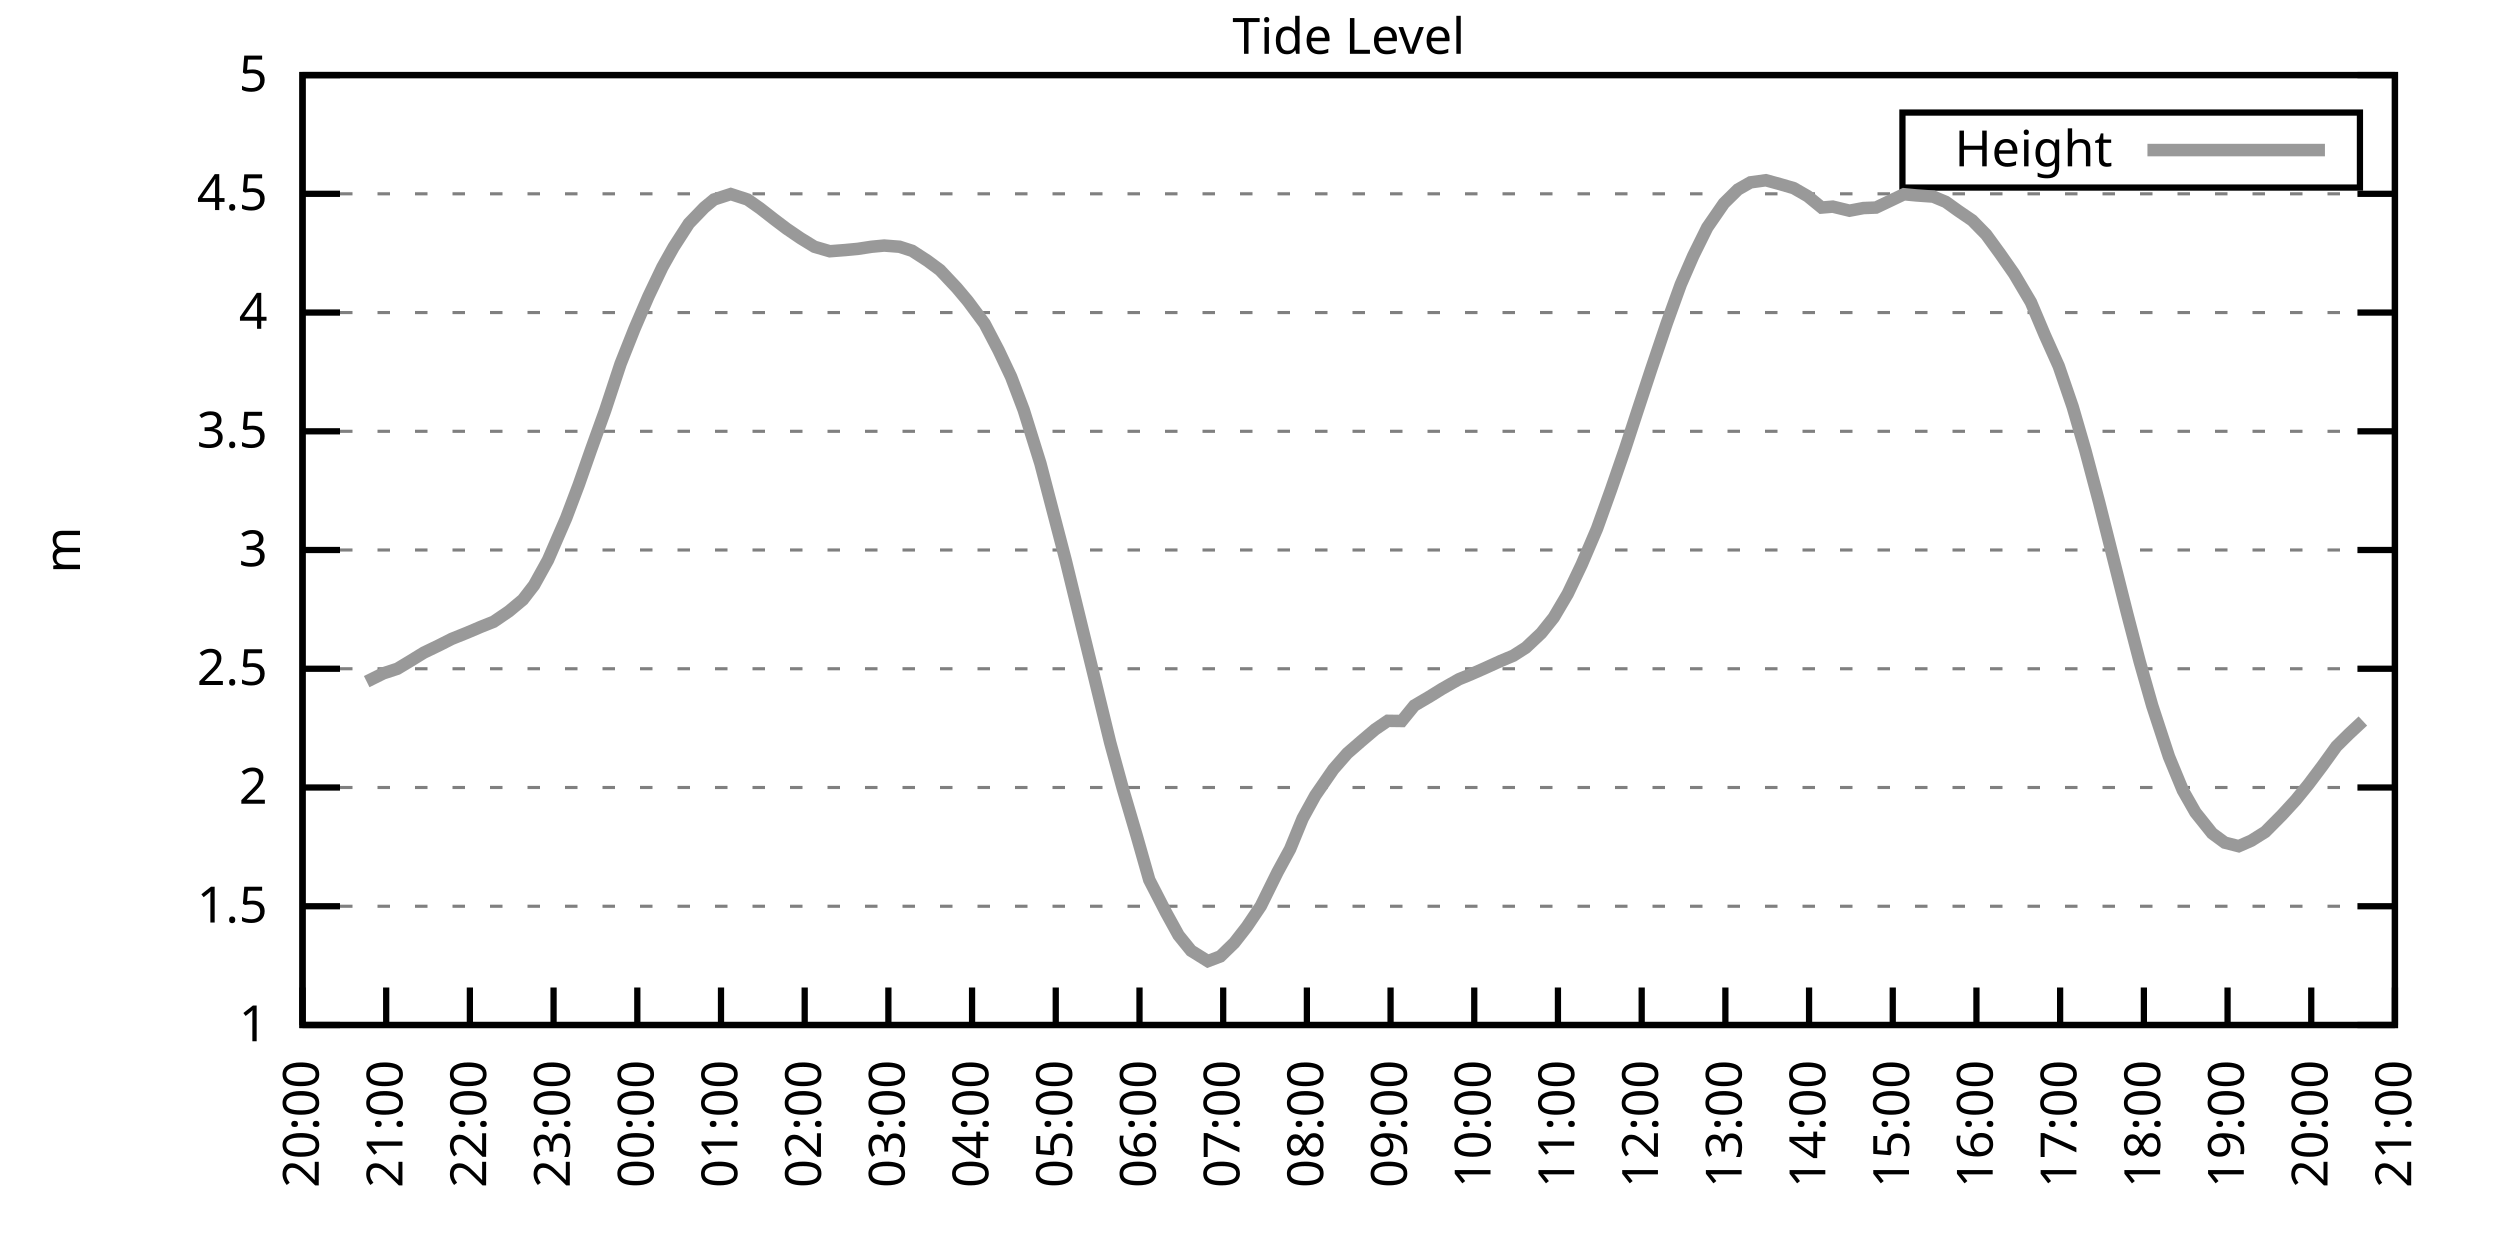
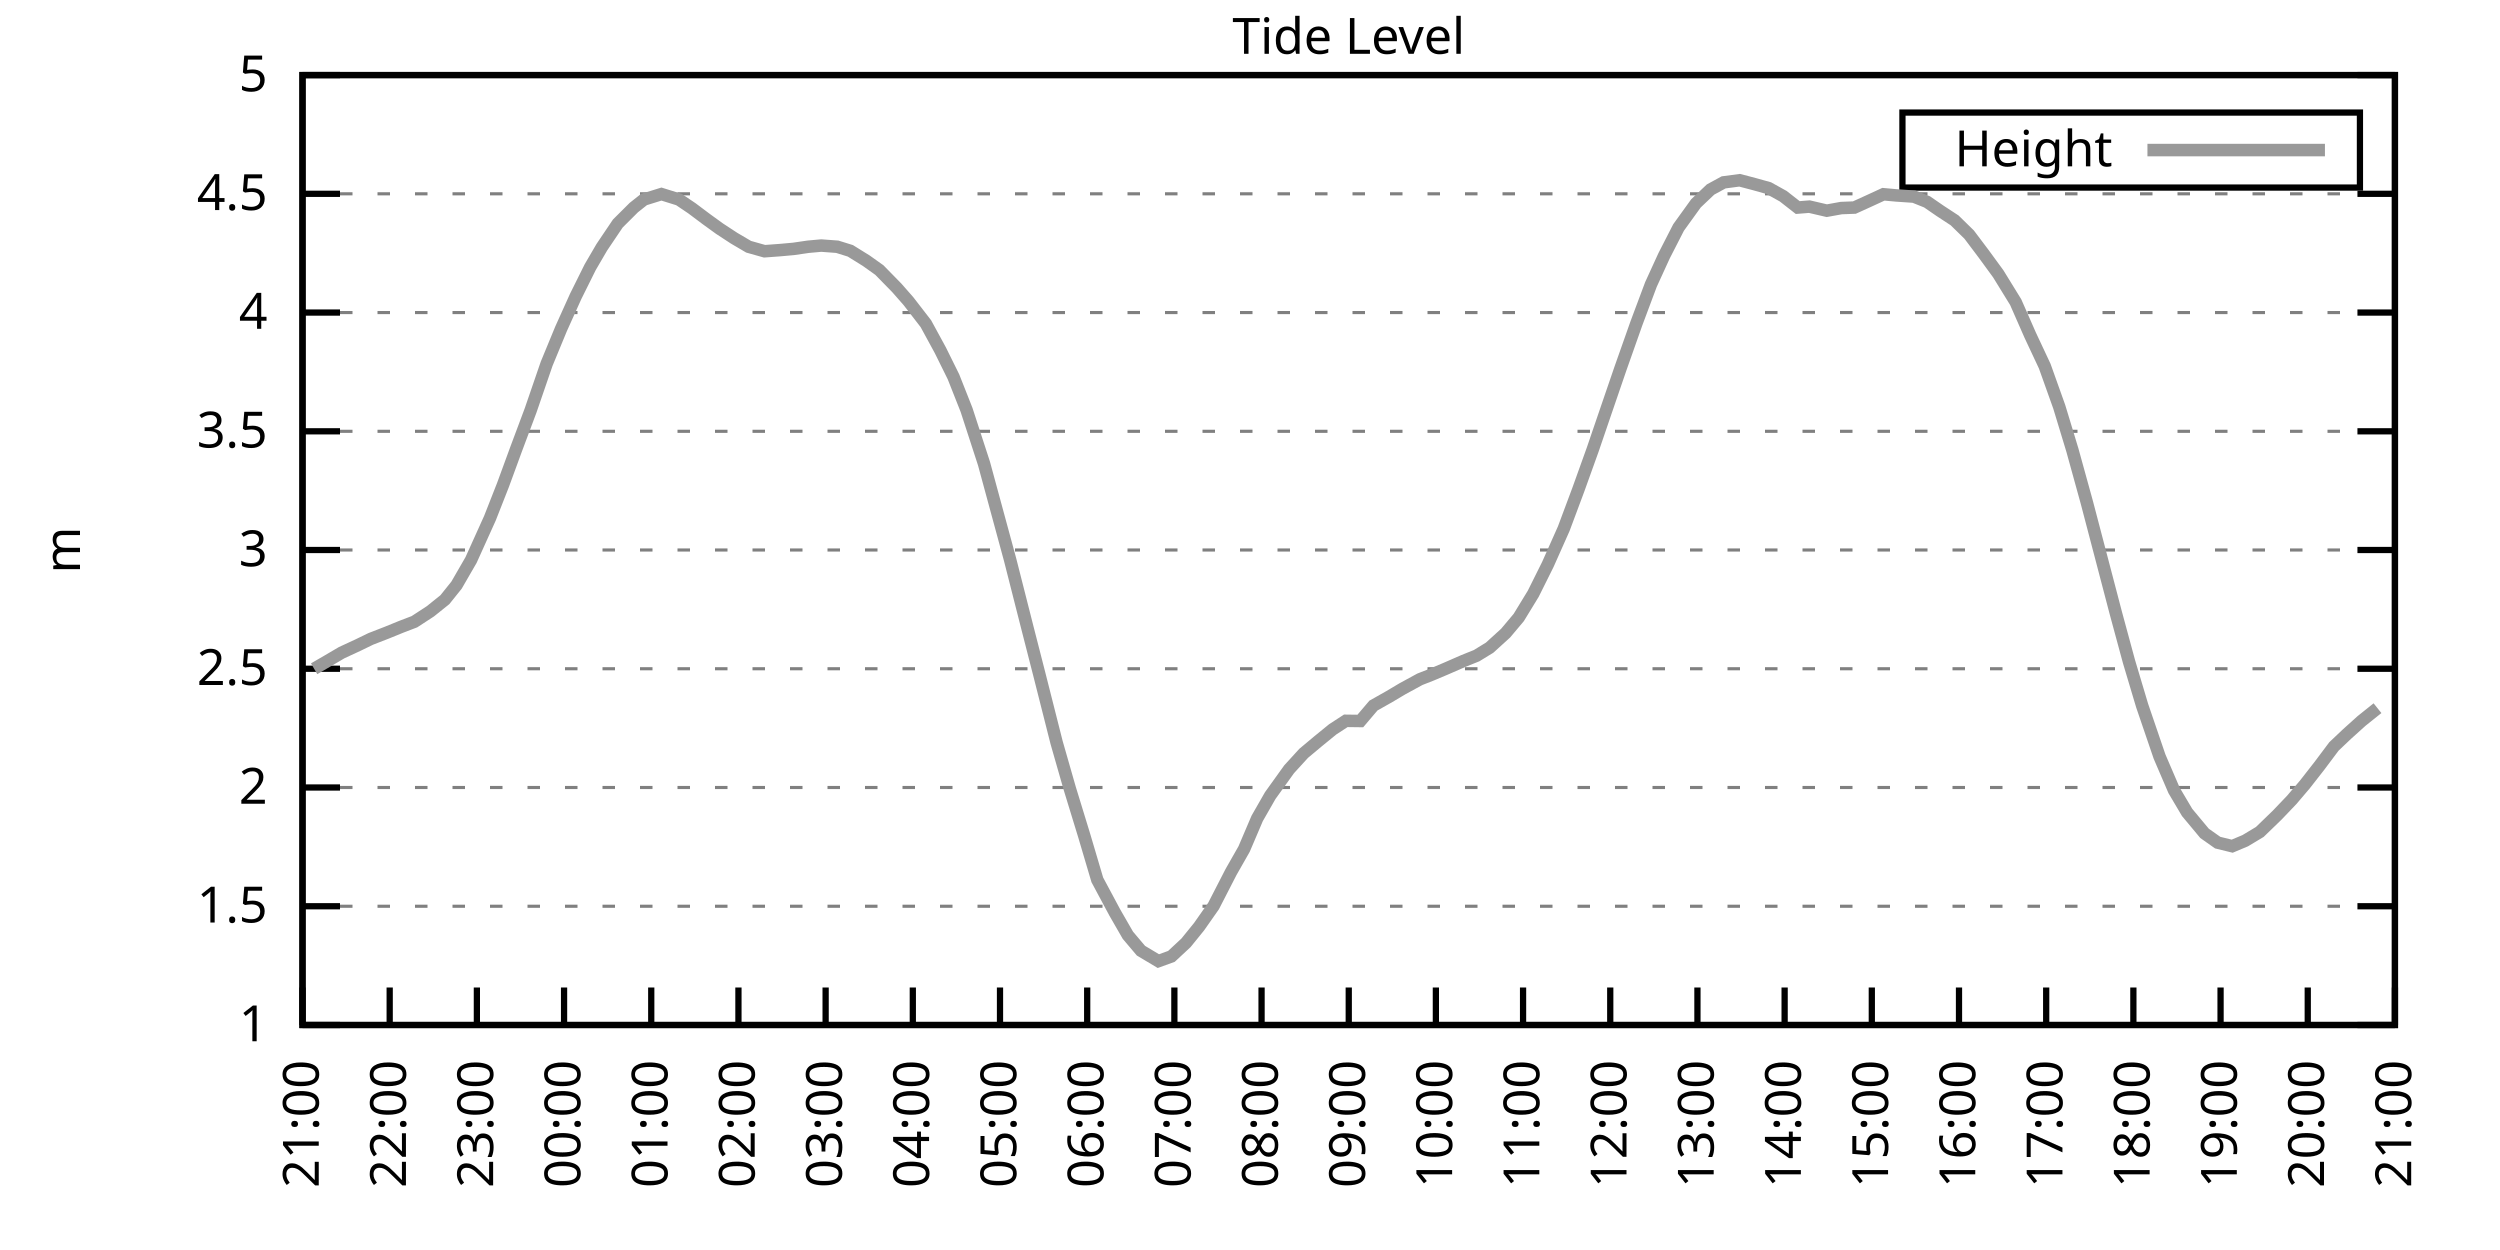
<svg xmlns="http://www.w3.org/2000/svg" xmlns:xlink="http://www.w3.org/1999/xlink" width="400" height="200" viewBox="0 0 400 200">
  <g id="gnuplot_canvas">
    <rect x="0" y="0" width="400" height="200" fill="none" />
    <defs>
      <circle id="gpDot" r="0.5" stroke-width="0.5" stroke="currentColor" />
      <path id="gpPt0" stroke-width="0.333" stroke="currentColor" d="M-1,0 h2 M0,-1 v2" />
      <path id="gpPt1" stroke-width="0.333" stroke="currentColor" d="M-1,-1 L1,1 M1,-1 L-1,1" />
      <path id="gpPt2" stroke-width="0.333" stroke="currentColor" d="M-1,0 L1,0 M0,-1 L0,1 M-1,-1 L1,1 M-1,1 L1,-1" />
      <rect id="gpPt3" stroke-width="0.333" stroke="currentColor" x="-1" y="-1" width="2" height="2" />
      <rect id="gpPt4" stroke-width="0.333" stroke="currentColor" fill="currentColor" x="-1" y="-1" width="2" height="2" />
      <circle id="gpPt5" stroke-width="0.333" stroke="currentColor" cx="0" cy="0" r="1" />
      <use xlink:href="#gpPt5" id="gpPt6" fill="currentColor" stroke="none" />
      <path id="gpPt7" stroke-width="0.333" stroke="currentColor" d="M0,-1.33 L-1.33,0.67 L1.33,0.67 z" />
      <use xlink:href="#gpPt7" id="gpPt8" fill="currentColor" stroke="none" />
      <use xlink:href="#gpPt7" id="gpPt9" stroke="currentColor" transform="rotate(180)" />
      <use xlink:href="#gpPt9" id="gpPt10" fill="currentColor" stroke="none" />
      <use xlink:href="#gpPt3" id="gpPt11" stroke="currentColor" transform="rotate(45)" />
      <use xlink:href="#gpPt11" id="gpPt12" fill="currentColor" stroke="none" />
      <path id="gpPt13" stroke-width="0.333" stroke="currentColor" d="M0,1.330 L1.265,0.411 L0.782,-1.067 L-0.782,-1.076 L-1.265,0.411 z" />
      <use xlink:href="#gpPt13" id="gpPt14" fill="currentColor" stroke="none" />
      <filter id="textbox" filterUnits="objectBoundingBox" x="0" y="0" height="1" width="1">
        <feFlood flood-color="white" flood-opacity="1" result="bgnd" />
        <feComposite in="SourceGraphic" in2="bgnd" operator="atop" />
      </filter>
      <filter id="greybox" filterUnits="objectBoundingBox" x="0" y="0" height="1" width="1">
        <feFlood flood-color="lightgrey" flood-opacity="1" result="grey" />
        <feComposite in="SourceGraphic" in2="grey" operator="atop" />
      </filter>
    </defs>
    <g fill="none" color="white" stroke="currentColor" stroke-width="1.00" stroke-linecap="butt" stroke-linejoin="miter">
</g>
    <g fill="none" color="black" stroke="currentColor" stroke-width="1.00" stroke-linecap="butt" stroke-linejoin="miter">
      <g stroke="none" shape-rendering="crispEdges">
        <polygon fill="rgb(255, 255, 255)" points="48.40,164.00 383.18,164.00 383.18,12.02 48.40,12.02 " />
      </g>
    </g>
    <g fill="none" color="black" stroke="currentColor" stroke-width="1.00" stroke-linecap="butt" stroke-linejoin="miter">
</g>
    <g fill="none" color="black" stroke="black" stroke-width="0.50" stroke-linecap="butt" stroke-linejoin="miter">
</g>
    <g fill="none" color="gray" stroke="currentColor" stroke-width="0.50" stroke-linecap="butt" stroke-linejoin="miter">
      <path stroke="gray" stroke-dasharray="2,4" class="gridline" d="M48.40,164.00 L383.19,164.00  " />
    </g>
    <g fill="none" color="gray" stroke="gray" stroke-width="1.00" stroke-linecap="butt" stroke-linejoin="miter">
</g>
    <g fill="none" color="black" stroke="currentColor" stroke-width="1.00" stroke-linecap="butt" stroke-linejoin="miter">
      <path stroke="black" d="M48.40,164.00 L54.40,164.00 M383.19,164.00 L377.19,164.00  " />
      <g transform="translate(42.80,166.60)" stroke="none" fill="black" font-family="Sans" font-size="8.00" text-anchor="end">
        <text>
          <tspan font-family="Sans"> 1</tspan>
        </text>
      </g>
    </g>
    <g fill="none" color="black" stroke="currentColor" stroke-width="1.00" stroke-linecap="butt" stroke-linejoin="miter">
</g>
    <g fill="none" color="black" stroke="black" stroke-width="0.50" stroke-linecap="butt" stroke-linejoin="miter">
</g>
    <g fill="none" color="gray" stroke="currentColor" stroke-width="0.50" stroke-linecap="butt" stroke-linejoin="miter">
      <path stroke="gray" stroke-dasharray="2,4" class="gridline" d="M48.40,145.00 L383.19,145.00  " />
    </g>
    <g fill="none" color="gray" stroke="gray" stroke-width="1.00" stroke-linecap="butt" stroke-linejoin="miter">
</g>
    <g fill="none" color="black" stroke="currentColor" stroke-width="1.00" stroke-linecap="butt" stroke-linejoin="miter">
      <path stroke="black" d="M48.40,145.00 L54.40,145.00 M383.19,145.00 L377.19,145.00  " />
      <g transform="translate(42.80,147.60)" stroke="none" fill="black" font-family="Sans" font-size="8.00" text-anchor="end">
        <text>
          <tspan font-family="Sans"> 1.5</tspan>
        </text>
      </g>
    </g>
    <g fill="none" color="black" stroke="currentColor" stroke-width="1.00" stroke-linecap="butt" stroke-linejoin="miter">
</g>
    <g fill="none" color="black" stroke="black" stroke-width="0.50" stroke-linecap="butt" stroke-linejoin="miter">
</g>
    <g fill="none" color="gray" stroke="currentColor" stroke-width="0.50" stroke-linecap="butt" stroke-linejoin="miter">
      <path stroke="gray" stroke-dasharray="2,4" class="gridline" d="M48.40,126.00 L383.19,126.00  " />
    </g>
    <g fill="none" color="gray" stroke="gray" stroke-width="1.00" stroke-linecap="butt" stroke-linejoin="miter">
</g>
    <g fill="none" color="black" stroke="currentColor" stroke-width="1.00" stroke-linecap="butt" stroke-linejoin="miter">
      <path stroke="black" d="M48.40,126.00 L54.40,126.00 M383.19,126.00 L377.19,126.00  " />
      <g transform="translate(42.80,128.60)" stroke="none" fill="black" font-family="Sans" font-size="8.00" text-anchor="end">
        <text>
          <tspan font-family="Sans"> 2</tspan>
        </text>
      </g>
    </g>
    <g fill="none" color="black" stroke="currentColor" stroke-width="1.00" stroke-linecap="butt" stroke-linejoin="miter">
</g>
    <g fill="none" color="black" stroke="black" stroke-width="0.50" stroke-linecap="butt" stroke-linejoin="miter">
</g>
    <g fill="none" color="gray" stroke="currentColor" stroke-width="0.50" stroke-linecap="butt" stroke-linejoin="miter">
      <path stroke="gray" stroke-dasharray="2,4" class="gridline" d="M48.40,107.00 L383.19,107.00  " />
    </g>
    <g fill="none" color="gray" stroke="gray" stroke-width="1.00" stroke-linecap="butt" stroke-linejoin="miter">
</g>
    <g fill="none" color="black" stroke="currentColor" stroke-width="1.00" stroke-linecap="butt" stroke-linejoin="miter">
      <path stroke="black" d="M48.40,107.00 L54.40,107.00 M383.19,107.00 L377.19,107.00  " />
      <g transform="translate(42.80,109.60)" stroke="none" fill="black" font-family="Sans" font-size="8.00" text-anchor="end">
        <text>
          <tspan font-family="Sans"> 2.5</tspan>
        </text>
      </g>
    </g>
    <g fill="none" color="black" stroke="currentColor" stroke-width="1.00" stroke-linecap="butt" stroke-linejoin="miter">
</g>
    <g fill="none" color="black" stroke="black" stroke-width="0.50" stroke-linecap="butt" stroke-linejoin="miter">
</g>
    <g fill="none" color="gray" stroke="currentColor" stroke-width="0.50" stroke-linecap="butt" stroke-linejoin="miter">
      <path stroke="gray" stroke-dasharray="2,4" class="gridline" d="M48.40,88.00 L383.19,88.00  " />
    </g>
    <g fill="none" color="gray" stroke="gray" stroke-width="1.00" stroke-linecap="butt" stroke-linejoin="miter">
</g>
    <g fill="none" color="black" stroke="currentColor" stroke-width="1.00" stroke-linecap="butt" stroke-linejoin="miter">
      <path stroke="black" d="M48.40,88.00 L54.40,88.00 M383.19,88.00 L377.19,88.00  " />
      <g transform="translate(42.80,90.60)" stroke="none" fill="black" font-family="Sans" font-size="8.00" text-anchor="end">
        <text>
          <tspan font-family="Sans"> 3</tspan>
        </text>
      </g>
    </g>
    <g fill="none" color="black" stroke="currentColor" stroke-width="1.00" stroke-linecap="butt" stroke-linejoin="miter">
</g>
    <g fill="none" color="black" stroke="black" stroke-width="0.50" stroke-linecap="butt" stroke-linejoin="miter">
</g>
    <g fill="none" color="gray" stroke="currentColor" stroke-width="0.50" stroke-linecap="butt" stroke-linejoin="miter">
      <path stroke="gray" stroke-dasharray="2,4" class="gridline" d="M48.40,69.01 L383.19,69.01  " />
    </g>
    <g fill="none" color="gray" stroke="gray" stroke-width="1.00" stroke-linecap="butt" stroke-linejoin="miter">
</g>
    <g fill="none" color="black" stroke="currentColor" stroke-width="1.00" stroke-linecap="butt" stroke-linejoin="miter">
      <path stroke="black" d="M48.40,69.01 L54.40,69.01 M383.19,69.01 L377.19,69.01  " />
      <g transform="translate(42.80,71.61)" stroke="none" fill="black" font-family="Sans" font-size="8.00" text-anchor="end">
        <text>
          <tspan font-family="Sans"> 3.5</tspan>
        </text>
      </g>
    </g>
    <g fill="none" color="black" stroke="currentColor" stroke-width="1.00" stroke-linecap="butt" stroke-linejoin="miter">
</g>
    <g fill="none" color="black" stroke="black" stroke-width="0.50" stroke-linecap="butt" stroke-linejoin="miter">
</g>
    <g fill="none" color="gray" stroke="currentColor" stroke-width="0.50" stroke-linecap="butt" stroke-linejoin="miter">
      <path stroke="gray" stroke-dasharray="2,4" class="gridline" d="M48.40,50.01 L383.19,50.01  " />
    </g>
    <g fill="none" color="gray" stroke="gray" stroke-width="1.00" stroke-linecap="butt" stroke-linejoin="miter">
</g>
    <g fill="none" color="black" stroke="currentColor" stroke-width="1.00" stroke-linecap="butt" stroke-linejoin="miter">
      <path stroke="black" d="M48.40,50.01 L54.40,50.01 M383.19,50.01 L377.19,50.01  " />
      <g transform="translate(42.80,52.61)" stroke="none" fill="black" font-family="Sans" font-size="8.00" text-anchor="end">
        <text>
          <tspan font-family="Sans"> 4</tspan>
        </text>
      </g>
    </g>
    <g fill="none" color="black" stroke="currentColor" stroke-width="1.00" stroke-linecap="butt" stroke-linejoin="miter">
</g>
    <g fill="none" color="black" stroke="black" stroke-width="0.50" stroke-linecap="butt" stroke-linejoin="miter">
</g>
    <g fill="none" color="gray" stroke="currentColor" stroke-width="0.50" stroke-linecap="butt" stroke-linejoin="miter">
      <path stroke="gray" stroke-dasharray="2,4" class="gridline" d="M48.40,31.01 L383.19,31.01  " />
    </g>
    <g fill="none" color="gray" stroke="gray" stroke-width="1.00" stroke-linecap="butt" stroke-linejoin="miter">
</g>
    <g fill="none" color="black" stroke="currentColor" stroke-width="1.00" stroke-linecap="butt" stroke-linejoin="miter">
      <path stroke="black" d="M48.40,31.01 L54.40,31.01 M383.19,31.01 L377.19,31.01  " />
      <g transform="translate(42.80,33.61)" stroke="none" fill="black" font-family="Sans" font-size="8.00" text-anchor="end">
        <text>
          <tspan font-family="Sans"> 4.5</tspan>
        </text>
      </g>
    </g>
    <g fill="none" color="black" stroke="currentColor" stroke-width="1.00" stroke-linecap="butt" stroke-linejoin="miter">
</g>
    <g fill="none" color="black" stroke="black" stroke-width="0.50" stroke-linecap="butt" stroke-linejoin="miter">
</g>
    <g fill="none" color="gray" stroke="currentColor" stroke-width="0.50" stroke-linecap="butt" stroke-linejoin="miter">
      <path stroke="gray" stroke-dasharray="2,4" class="gridline" d="M48.40,12.01 L383.19,12.01  " />
    </g>
    <g fill="none" color="gray" stroke="gray" stroke-width="1.00" stroke-linecap="butt" stroke-linejoin="miter">
</g>
    <g fill="none" color="black" stroke="currentColor" stroke-width="1.00" stroke-linecap="butt" stroke-linejoin="miter">
      <path stroke="black" d="M48.40,12.01 L54.40,12.01 M383.19,12.01 L377.19,12.01  " />
      <g transform="translate(42.80,14.61)" stroke="none" fill="black" font-family="Sans" font-size="8.00" text-anchor="end">
        <text>
          <tspan font-family="Sans"> 5</tspan>
        </text>
      </g>
    </g>
    <g fill="none" color="black" stroke="currentColor" stroke-width="1.00" stroke-linecap="butt" stroke-linejoin="miter">
      <path stroke="black" d="M48.40,164.00 L48.40,158.00  " />
      <g transform="translate(51.00,169.60) rotate(270.00)" stroke="none" fill="black" font-family="Sans" font-size="8.00" text-anchor="end">
        <text>
-           <tspan font-family="Sans">20:00</tspan>
-         </text>
-       </g>
-     </g>
-     <g fill="none" color="black" stroke="currentColor" stroke-width="1.00" stroke-linecap="butt" stroke-linejoin="miter">
-       <path stroke="black" d="M61.79,164.00 L61.79,158.00  " />
-       <g transform="translate(64.39,169.60) rotate(270.00)" stroke="none" fill="black" font-family="Sans" font-size="8.00" text-anchor="end">
-         <text>
          <tspan font-family="Sans">21:00</tspan>
        </text>
      </g>
    </g>
    <g fill="none" color="black" stroke="currentColor" stroke-width="1.00" stroke-linecap="butt" stroke-linejoin="miter">
-       <path stroke="black" d="M75.18,164.00 L75.18,158.00  " />
-       <g transform="translate(77.78,169.60) rotate(270.00)" stroke="none" fill="black" font-family="Sans" font-size="8.00" text-anchor="end">
+       <path stroke="black" d="M62.35,164.00 L62.35,158.00  " />
+       <g transform="translate(64.95,169.60) rotate(270.00)" stroke="none" fill="black" font-family="Sans" font-size="8.00" text-anchor="end">
        <text>
          <tspan font-family="Sans">22:00</tspan>
        </text>
      </g>
    </g>
    <g fill="none" color="black" stroke="currentColor" stroke-width="1.00" stroke-linecap="butt" stroke-linejoin="miter">
-       <path stroke="black" d="M88.57,164.00 L88.57,158.00  " />
-       <g transform="translate(91.17,169.60) rotate(270.00)" stroke="none" fill="black" font-family="Sans" font-size="8.00" text-anchor="end">
+       <path stroke="black" d="M76.30,164.00 L76.30,158.00  " />
+       <g transform="translate(78.90,169.60) rotate(270.00)" stroke="none" fill="black" font-family="Sans" font-size="8.00" text-anchor="end">
        <text>
          <tspan font-family="Sans">23:00</tspan>
        </text>
      </g>
    </g>
    <g fill="none" color="black" stroke="currentColor" stroke-width="1.00" stroke-linecap="butt" stroke-linejoin="miter">
-       <path stroke="black" d="M101.97,164.00 L101.97,158.00  " />
-       <g transform="translate(104.57,169.60) rotate(270.00)" stroke="none" fill="black" font-family="Sans" font-size="8.00" text-anchor="end">
+       <path stroke="black" d="M90.25,164.00 L90.25,158.00  " />
+       <g transform="translate(92.85,169.60) rotate(270.00)" stroke="none" fill="black" font-family="Sans" font-size="8.00" text-anchor="end">
        <text>
          <tspan font-family="Sans">00:00</tspan>
        </text>
      </g>
    </g>
    <g fill="none" color="black" stroke="currentColor" stroke-width="1.00" stroke-linecap="butt" stroke-linejoin="miter">
-       <path stroke="black" d="M115.36,164.00 L115.36,158.00  " />
-       <g transform="translate(117.96,169.60) rotate(270.00)" stroke="none" fill="black" font-family="Sans" font-size="8.00" text-anchor="end">
+       <path stroke="black" d="M104.20,164.00 L104.20,158.00  " />
+       <g transform="translate(106.80,169.60) rotate(270.00)" stroke="none" fill="black" font-family="Sans" font-size="8.00" text-anchor="end">
        <text>
          <tspan font-family="Sans">01:00</tspan>
        </text>
      </g>
    </g>
    <g fill="none" color="black" stroke="currentColor" stroke-width="1.00" stroke-linecap="butt" stroke-linejoin="miter">
-       <path stroke="black" d="M128.75,164.00 L128.75,158.00  " />
-       <g transform="translate(131.35,169.60) rotate(270.00)" stroke="none" fill="black" font-family="Sans" font-size="8.00" text-anchor="end">
+       <path stroke="black" d="M118.15,164.00 L118.15,158.00  " />
+       <g transform="translate(120.75,169.60) rotate(270.00)" stroke="none" fill="black" font-family="Sans" font-size="8.00" text-anchor="end">
        <text>
          <tspan font-family="Sans">02:00</tspan>
        </text>
      </g>
    </g>
    <g fill="none" color="black" stroke="currentColor" stroke-width="1.00" stroke-linecap="butt" stroke-linejoin="miter">
-       <path stroke="black" d="M142.14,164.00 L142.14,158.00  " />
-       <g transform="translate(144.74,169.60) rotate(270.00)" stroke="none" fill="black" font-family="Sans" font-size="8.00" text-anchor="end">
+       <path stroke="black" d="M132.10,164.00 L132.10,158.00  " />
+       <g transform="translate(134.70,169.60) rotate(270.00)" stroke="none" fill="black" font-family="Sans" font-size="8.00" text-anchor="end">
        <text>
          <tspan font-family="Sans">03:00</tspan>
        </text>
      </g>
    </g>
    <g fill="none" color="black" stroke="currentColor" stroke-width="1.00" stroke-linecap="butt" stroke-linejoin="miter">
-       <path stroke="black" d="M155.53,164.00 L155.53,158.00  " />
-       <g transform="translate(158.13,169.60) rotate(270.00)" stroke="none" fill="black" font-family="Sans" font-size="8.00" text-anchor="end">
+       <path stroke="black" d="M146.05,164.00 L146.05,158.00  " />
+       <g transform="translate(148.65,169.60) rotate(270.00)" stroke="none" fill="black" font-family="Sans" font-size="8.00" text-anchor="end">
        <text>
          <tspan font-family="Sans">04:00</tspan>
        </text>
      </g>
    </g>
    <g fill="none" color="black" stroke="currentColor" stroke-width="1.00" stroke-linecap="butt" stroke-linejoin="miter">
-       <path stroke="black" d="M168.92,164.00 L168.92,158.00  " />
-       <g transform="translate(171.52,169.60) rotate(270.00)" stroke="none" fill="black" font-family="Sans" font-size="8.00" text-anchor="end">
+       <path stroke="black" d="M160.00,164.00 L160.00,158.00  " />
+       <g transform="translate(162.60,169.60) rotate(270.00)" stroke="none" fill="black" font-family="Sans" font-size="8.00" text-anchor="end">
        <text>
          <tspan font-family="Sans">05:00</tspan>
        </text>
      </g>
    </g>
    <g fill="none" color="black" stroke="currentColor" stroke-width="1.00" stroke-linecap="butt" stroke-linejoin="miter">
-       <path stroke="black" d="M182.32,164.00 L182.32,158.00  " />
-       <g transform="translate(184.92,169.60) rotate(270.00)" stroke="none" fill="black" font-family="Sans" font-size="8.00" text-anchor="end">
+       <path stroke="black" d="M173.95,164.00 L173.95,158.00  " />
+       <g transform="translate(176.55,169.60) rotate(270.00)" stroke="none" fill="black" font-family="Sans" font-size="8.00" text-anchor="end">
        <text>
          <tspan font-family="Sans">06:00</tspan>
        </text>
      </g>
    </g>
    <g fill="none" color="black" stroke="currentColor" stroke-width="1.00" stroke-linecap="butt" stroke-linejoin="miter">
-       <path stroke="black" d="M195.71,164.00 L195.71,158.00  " />
-       <g transform="translate(198.31,169.60) rotate(270.00)" stroke="none" fill="black" font-family="Sans" font-size="8.00" text-anchor="end">
+       <path stroke="black" d="M187.90,164.00 L187.90,158.00  " />
+       <g transform="translate(190.50,169.60) rotate(270.00)" stroke="none" fill="black" font-family="Sans" font-size="8.00" text-anchor="end">
        <text>
          <tspan font-family="Sans">07:00</tspan>
        </text>
      </g>
    </g>
    <g fill="none" color="black" stroke="currentColor" stroke-width="1.00" stroke-linecap="butt" stroke-linejoin="miter">
-       <path stroke="black" d="M209.10,164.00 L209.10,158.00  " />
-       <g transform="translate(211.70,169.60) rotate(270.00)" stroke="none" fill="black" font-family="Sans" font-size="8.00" text-anchor="end">
+       <path stroke="black" d="M201.85,164.00 L201.85,158.00  " />
+       <g transform="translate(204.45,169.60) rotate(270.00)" stroke="none" fill="black" font-family="Sans" font-size="8.00" text-anchor="end">
        <text>
          <tspan font-family="Sans">08:00</tspan>
        </text>
      </g>
    </g>
    <g fill="none" color="black" stroke="currentColor" stroke-width="1.00" stroke-linecap="butt" stroke-linejoin="miter">
-       <path stroke="black" d="M222.49,164.00 L222.49,158.00  " />
-       <g transform="translate(225.09,169.60) rotate(270.00)" stroke="none" fill="black" font-family="Sans" font-size="8.00" text-anchor="end">
+       <path stroke="black" d="M215.80,164.00 L215.80,158.00  " />
+       <g transform="translate(218.40,169.60) rotate(270.00)" stroke="none" fill="black" font-family="Sans" font-size="8.00" text-anchor="end">
        <text>
          <tspan font-family="Sans">09:00</tspan>
        </text>
      </g>
    </g>
    <g fill="none" color="black" stroke="currentColor" stroke-width="1.00" stroke-linecap="butt" stroke-linejoin="miter">
-       <path stroke="black" d="M235.88,164.00 L235.88,158.00  " />
-       <g transform="translate(238.48,169.60) rotate(270.00)" stroke="none" fill="black" font-family="Sans" font-size="8.00" text-anchor="end">
+       <path stroke="black" d="M229.74,164.00 L229.74,158.00  " />
+       <g transform="translate(232.34,169.60) rotate(270.00)" stroke="none" fill="black" font-family="Sans" font-size="8.00" text-anchor="end">
        <text>
          <tspan font-family="Sans">10:00</tspan>
        </text>
      </g>
    </g>
    <g fill="none" color="black" stroke="currentColor" stroke-width="1.00" stroke-linecap="butt" stroke-linejoin="miter">
-       <path stroke="black" d="M249.27,164.00 L249.27,158.00  " />
-       <g transform="translate(251.87,169.60) rotate(270.00)" stroke="none" fill="black" font-family="Sans" font-size="8.00" text-anchor="end">
+       <path stroke="black" d="M243.69,164.00 L243.69,158.00  " />
+       <g transform="translate(246.29,169.60) rotate(270.00)" stroke="none" fill="black" font-family="Sans" font-size="8.00" text-anchor="end">
        <text>
          <tspan font-family="Sans">11:00</tspan>
        </text>
      </g>
    </g>
    <g fill="none" color="black" stroke="currentColor" stroke-width="1.00" stroke-linecap="butt" stroke-linejoin="miter">
-       <path stroke="black" d="M262.67,164.00 L262.67,158.00  " />
-       <g transform="translate(265.27,169.60) rotate(270.00)" stroke="none" fill="black" font-family="Sans" font-size="8.00" text-anchor="end">
+       <path stroke="black" d="M257.64,164.00 L257.64,158.00  " />
+       <g transform="translate(260.24,169.60) rotate(270.00)" stroke="none" fill="black" font-family="Sans" font-size="8.00" text-anchor="end">
        <text>
          <tspan font-family="Sans">12:00</tspan>
        </text>
      </g>
    </g>
    <g fill="none" color="black" stroke="currentColor" stroke-width="1.00" stroke-linecap="butt" stroke-linejoin="miter">
-       <path stroke="black" d="M276.06,164.00 L276.06,158.00  " />
-       <g transform="translate(278.66,169.60) rotate(270.00)" stroke="none" fill="black" font-family="Sans" font-size="8.00" text-anchor="end">
+       <path stroke="black" d="M271.59,164.00 L271.59,158.00  " />
+       <g transform="translate(274.19,169.60) rotate(270.00)" stroke="none" fill="black" font-family="Sans" font-size="8.00" text-anchor="end">
        <text>
          <tspan font-family="Sans">13:00</tspan>
        </text>
      </g>
    </g>
    <g fill="none" color="black" stroke="currentColor" stroke-width="1.00" stroke-linecap="butt" stroke-linejoin="miter">
-       <path stroke="black" d="M289.45,164.00 L289.45,158.00  " />
-       <g transform="translate(292.05,169.60) rotate(270.00)" stroke="none" fill="black" font-family="Sans" font-size="8.00" text-anchor="end">
+       <path stroke="black" d="M285.54,164.00 L285.54,158.00  " />
+       <g transform="translate(288.14,169.60) rotate(270.00)" stroke="none" fill="black" font-family="Sans" font-size="8.00" text-anchor="end">
        <text>
          <tspan font-family="Sans">14:00</tspan>
        </text>
      </g>
    </g>
    <g fill="none" color="black" stroke="currentColor" stroke-width="1.00" stroke-linecap="butt" stroke-linejoin="miter">
-       <path stroke="black" d="M302.84,164.00 L302.84,158.00  " />
-       <g transform="translate(305.44,169.60) rotate(270.00)" stroke="none" fill="black" font-family="Sans" font-size="8.00" text-anchor="end">
+       <path stroke="black" d="M299.49,164.00 L299.49,158.00  " />
+       <g transform="translate(302.09,169.60) rotate(270.00)" stroke="none" fill="black" font-family="Sans" font-size="8.00" text-anchor="end">
        <text>
          <tspan font-family="Sans">15:00</tspan>
        </text>
      </g>
    </g>
    <g fill="none" color="black" stroke="currentColor" stroke-width="1.00" stroke-linecap="butt" stroke-linejoin="miter">
-       <path stroke="black" d="M316.23,164.00 L316.23,158.00  " />
-       <g transform="translate(318.83,169.60) rotate(270.00)" stroke="none" fill="black" font-family="Sans" font-size="8.00" text-anchor="end">
+       <path stroke="black" d="M313.44,164.00 L313.44,158.00  " />
+       <g transform="translate(316.04,169.60) rotate(270.00)" stroke="none" fill="black" font-family="Sans" font-size="8.00" text-anchor="end">
        <text>
          <tspan font-family="Sans">16:00</tspan>
        </text>
      </g>
    </g>
    <g fill="none" color="black" stroke="currentColor" stroke-width="1.00" stroke-linecap="butt" stroke-linejoin="miter">
-       <path stroke="black" d="M329.62,164.00 L329.62,158.00  " />
-       <g transform="translate(332.22,169.60) rotate(270.00)" stroke="none" fill="black" font-family="Sans" font-size="8.00" text-anchor="end">
+       <path stroke="black" d="M327.39,164.00 L327.39,158.00  " />
+       <g transform="translate(329.99,169.60) rotate(270.00)" stroke="none" fill="black" font-family="Sans" font-size="8.00" text-anchor="end">
        <text>
          <tspan font-family="Sans">17:00</tspan>
        </text>
      </g>
    </g>
    <g fill="none" color="black" stroke="currentColor" stroke-width="1.00" stroke-linecap="butt" stroke-linejoin="miter">
-       <path stroke="black" d="M343.02,164.00 L343.02,158.00  " />
-       <g transform="translate(345.62,169.60) rotate(270.00)" stroke="none" fill="black" font-family="Sans" font-size="8.00" text-anchor="end">
+       <path stroke="black" d="M341.34,164.00 L341.34,158.00  " />
+       <g transform="translate(343.94,169.60) rotate(270.00)" stroke="none" fill="black" font-family="Sans" font-size="8.00" text-anchor="end">
        <text>
          <tspan font-family="Sans">18:00</tspan>
        </text>
      </g>
    </g>
    <g fill="none" color="black" stroke="currentColor" stroke-width="1.00" stroke-linecap="butt" stroke-linejoin="miter">
-       <path stroke="black" d="M356.41,164.00 L356.41,158.00  " />
-       <g transform="translate(359.01,169.60) rotate(270.00)" stroke="none" fill="black" font-family="Sans" font-size="8.00" text-anchor="end">
+       <path stroke="black" d="M355.29,164.00 L355.29,158.00  " />
+       <g transform="translate(357.89,169.60) rotate(270.00)" stroke="none" fill="black" font-family="Sans" font-size="8.00" text-anchor="end">
        <text>
          <tspan font-family="Sans">19:00</tspan>
        </text>
      </g>
    </g>
    <g fill="none" color="black" stroke="currentColor" stroke-width="1.00" stroke-linecap="butt" stroke-linejoin="miter">
-       <path stroke="black" d="M369.80,164.00 L369.80,158.00  " />
-       <g transform="translate(372.40,169.60) rotate(270.00)" stroke="none" fill="black" font-family="Sans" font-size="8.00" text-anchor="end">
+       <path stroke="black" d="M369.24,164.00 L369.24,158.00  " />
+       <g transform="translate(371.84,169.60) rotate(270.00)" stroke="none" fill="black" font-family="Sans" font-size="8.00" text-anchor="end">
        <text>
          <tspan font-family="Sans">20:00</tspan>
        </text>
      </g>
    </g>
    <g fill="none" color="black" stroke="currentColor" stroke-width="1.00" stroke-linecap="butt" stroke-linejoin="miter">
      <path stroke="black" d="M383.19,164.00 L383.19,158.00  " />
      <g transform="translate(385.79,169.60) rotate(270.00)" stroke="none" fill="black" font-family="Sans" font-size="8.00" text-anchor="end">
        <text>
          <tspan font-family="Sans">21:00</tspan>
        </text>
      </g>
    </g>
    <g fill="none" color="black" stroke="currentColor" stroke-width="1.00" stroke-linecap="butt" stroke-linejoin="miter">
</g>
    <g fill="none" color="black" stroke="currentColor" stroke-width="1.00" stroke-linecap="butt" stroke-linejoin="miter">
      <path stroke="black" d="M48.40,12.01 L48.40,164.00 L383.19,164.00 L383.19,12.01 L48.40,12.01 Z  " />
    </g>
    <g fill="none" color="black" stroke="currentColor" stroke-width="1.00" stroke-linecap="butt" stroke-linejoin="miter">
</g>
    <g fill="none" color="black" stroke="currentColor" stroke-width="1.00" stroke-linecap="butt" stroke-linejoin="miter">
      <path stroke="black" d="M304.39,30.01 L304.39,18.01 L377.59,18.01 L377.59,30.01 L304.39,30.01 Z  " />
    </g>
    <g id="Tide_level_plot_1">
      <g fill="none" color="white" stroke="black" stroke-width="2.00" stroke-linecap="butt" stroke-linejoin="miter">
</g>
      <g fill="none" color="black" stroke="currentColor" stroke-width="2.00" stroke-linecap="butt" stroke-linejoin="miter">
        <g transform="translate(337.99,26.61)" stroke="none" fill="black" font-family="Sans" font-size="8.00" text-anchor="end">
          <text>
            <tspan font-family="Sans">Height</tspan>
          </text>
        </g>
      </g>
      <g fill="none" color="black" stroke="currentColor" stroke-width="2.00" stroke-linecap="butt" stroke-linejoin="miter">
-         <path stroke="rgb(153, 153, 153)" d="M343.59,24.01 L371.99,24.01 M58.67,109.06 L61.35,107.73 L63.58,107.00 L65.59,105.79 L67.82,104.42 L70.27,103.24   L72.28,102.22 L74.74,101.23 L76.97,100.28 L78.98,99.48 L81.43,97.81 L83.66,95.95 L85.45,93.63 L87.68,89.60   L90.58,82.91 L92.59,77.59 L94.60,71.86 L96.83,65.66 L99.29,58.21 L101.52,52.59 L103.75,47.42 L105.98,42.75   L107.77,39.56 L110.22,35.76 L112.68,33.21 L114.24,31.92 L116.92,31.05 L119.60,31.92 L121.61,33.33 L123.84,35.07   L125.85,36.59 L128.08,38.11 L130.31,39.48 L132.77,40.20 L135.22,40.01 L137.23,39.82 L139.46,39.48 L141.47,39.29   L143.93,39.48 L145.94,40.13 L148.39,41.72 L150.40,43.21 L153.08,46.06 L154.86,48.18 L157.54,51.79 L159.77,56.05   L161.78,60.30 L163.79,65.59 L166.47,74.17 L170.49,89.56 L173.17,100.54 L174.95,107.80 L177.63,118.82 L179.64,126.15   L181.87,133.72 L183.88,140.78 L186.56,145.99 L188.57,149.64 L190.57,152.11 L193.25,153.78 L195.26,153.02 L197.49,150.85   L199.50,148.27 L201.73,144.96 L204.41,139.53 L206.42,135.84 L208.43,130.94 L210.44,127.29 L213.34,123.08 L215.57,120.53   L217.80,118.59 L220.04,116.69 L222.04,115.33 L224.28,115.36 L226.29,112.89 L228.74,111.45 L230.75,110.20 L233.43,108.68   L235.21,107.95 L237.44,106.97 L240.12,105.75 L242.13,104.91 L244.14,103.62 L246.60,101.30 L248.60,98.80 L250.84,95.00   L253.07,90.32 L255.52,84.59 L257.76,78.35 L259.99,71.89 L262.00,65.74 L264.23,58.97 L266.68,51.72 L268.92,45.52   L270.92,40.93 L273.16,36.40 L275.83,32.53 L278.07,30.32 L280.07,29.18 L282.53,28.84 L284.76,29.45 L286.99,30.10   L289.23,31.39 L291.46,33.21 L293.24,33.06 L295.92,33.71 L298.15,33.29 L300.16,33.21 L302.39,32.15 L304.63,31.08   L306.63,31.27 L309.31,31.46 L311.32,32.30 L313.33,33.74 L315.56,35.26 L317.79,37.54 L320.03,40.62 L322.26,43.81   L324.94,48.34 L327.17,53.62 L329.40,58.59 L331.63,65.09 L333.64,72.01 L335.87,80.41 L337.88,88.38 L340.34,98.15   L342.35,105.86 L344.35,112.89 L347.03,121.06 L349.26,126.46 L351.27,129.99 L353.95,133.34 L355.96,134.82 L358.19,135.39   L360.20,134.51 L362.43,133.11 L365.11,130.41 L367.34,127.98 L369.35,125.51 L371.58,122.54 L373.82,119.43 L375.82,117.45   L378.06,115.36  " />
+         <path stroke="rgb(153, 153, 153)" d="M343.59,24.01 L371.99,24.01 M50.26,107.00 L52.35,105.79 L54.68,104.42 L57.23,103.24 L59.33,102.22 L61.88,101.23   L64.21,100.28 L66.30,99.48 L68.86,97.81 L71.18,95.95 L73.04,93.63 L75.37,89.60 L78.39,82.91 L80.48,77.59   L82.58,71.86 L84.90,65.66 L87.46,58.21 L89.78,52.59 L92.11,47.42 L94.43,42.75 L96.29,39.56 L98.85,35.76   L101.41,33.21 L103.04,31.92 L105.83,31.05 L108.62,31.92 L110.71,33.33 L113.03,35.07 L115.13,36.59 L117.45,38.11   L119.78,39.48 L122.33,40.20 L124.89,40.01 L126.98,39.82 L129.31,39.48 L131.40,39.29 L133.96,39.48 L136.05,40.13   L138.61,41.72 L140.70,43.21 L143.49,46.06 L145.35,48.18 L148.14,51.79 L150.46,56.05 L152.56,60.30 L154.65,65.59   L157.44,74.17 L161.62,89.56 L164.41,100.54 L166.27,107.80 L169.06,118.82 L171.16,126.15 L173.48,133.72 L175.57,140.78   L178.36,145.99 L180.46,149.64 L182.55,152.11 L185.34,153.78 L187.43,153.02 L189.76,150.85 L191.85,148.27 L194.17,144.96   L196.96,139.53 L199.06,135.84 L201.15,130.94 L203.24,127.29 L206.26,123.08 L208.59,120.53 L210.91,118.59 L213.24,116.69   L215.33,115.33 L217.65,115.36 L219.75,112.89 L222.30,111.45 L224.40,110.20 L227.19,108.68 L229.05,107.95 L231.37,106.97   L234.16,105.75 L236.25,104.91 L238.35,103.62 L240.90,101.30 L243.00,98.80 L245.32,95.00 L247.65,90.32 L250.20,84.59   L252.53,78.35 L254.85,71.89 L256.95,65.74 L259.27,58.97 L261.83,51.72 L264.15,45.52 L266.25,40.93 L268.57,36.40   L271.36,32.53 L273.69,30.32 L275.78,29.18 L278.34,28.84 L280.66,29.45 L282.99,30.10 L285.31,31.39 L287.64,33.21   L289.50,33.06 L292.29,33.71 L294.61,33.29 L296.70,33.21 L299.03,32.15 L301.35,31.08 L303.44,31.27 L306.23,31.46   L308.33,32.30 L310.42,33.74 L312.74,35.26 L315.07,37.54 L317.39,40.62 L319.72,43.81 L322.51,48.34 L324.83,53.62   L327.16,58.59 L329.48,65.09 L331.58,72.01 L333.90,80.41 L335.99,88.38 L338.55,98.15 L340.64,105.86 L342.74,112.89   L345.53,121.06 L347.85,126.46 L349.94,129.99 L352.73,133.34 L354.83,134.82 L357.15,135.39 L359.24,134.51 L361.57,133.11   L364.36,130.41 L366.68,127.98 L368.78,125.51 L371.10,122.54 L373.43,119.43 L375.52,117.45 L377.84,115.36 L380.40,113.31    " />
      </g>
    </g>
    <g fill="none" color="black" stroke="currentColor" stroke-width="2.00" stroke-linecap="butt" stroke-linejoin="miter">
</g>
    <g fill="none" color="black" stroke="black" stroke-width="1.00" stroke-linecap="butt" stroke-linejoin="miter">
</g>
    <g fill="none" color="black" stroke="currentColor" stroke-width="1.00" stroke-linecap="butt" stroke-linejoin="miter">
      <path stroke="black" d="M48.40,12.01 L48.40,164.00 L383.19,164.00 L383.19,12.01 L48.40,12.01 Z  " />
      <g transform="translate(12.80,88.01) rotate(270.00)" stroke="none" fill="black" font-family="Sans" font-size="8.00" text-anchor="middle">
        <text>
          <tspan font-family="Sans">m</tspan>
        </text>
      </g>
    </g>
    <g fill="none" color="black" stroke="currentColor" stroke-width="1.00" stroke-linecap="butt" stroke-linejoin="miter">
</g>
    <g fill="none" color="black" stroke="currentColor" stroke-width="1.00" stroke-linecap="butt" stroke-linejoin="miter">
      <g transform="translate(215.79,8.61)" stroke="none" fill="black" font-family="Sans" font-size="8.00" text-anchor="middle">
        <text>
          <tspan font-family="Sans">Tide Level</tspan>
        </text>
      </g>
    </g>
    <g fill="none" color="black" stroke="currentColor" stroke-width="1.00" stroke-linecap="butt" stroke-linejoin="miter">
</g>
  </g>
</svg>
